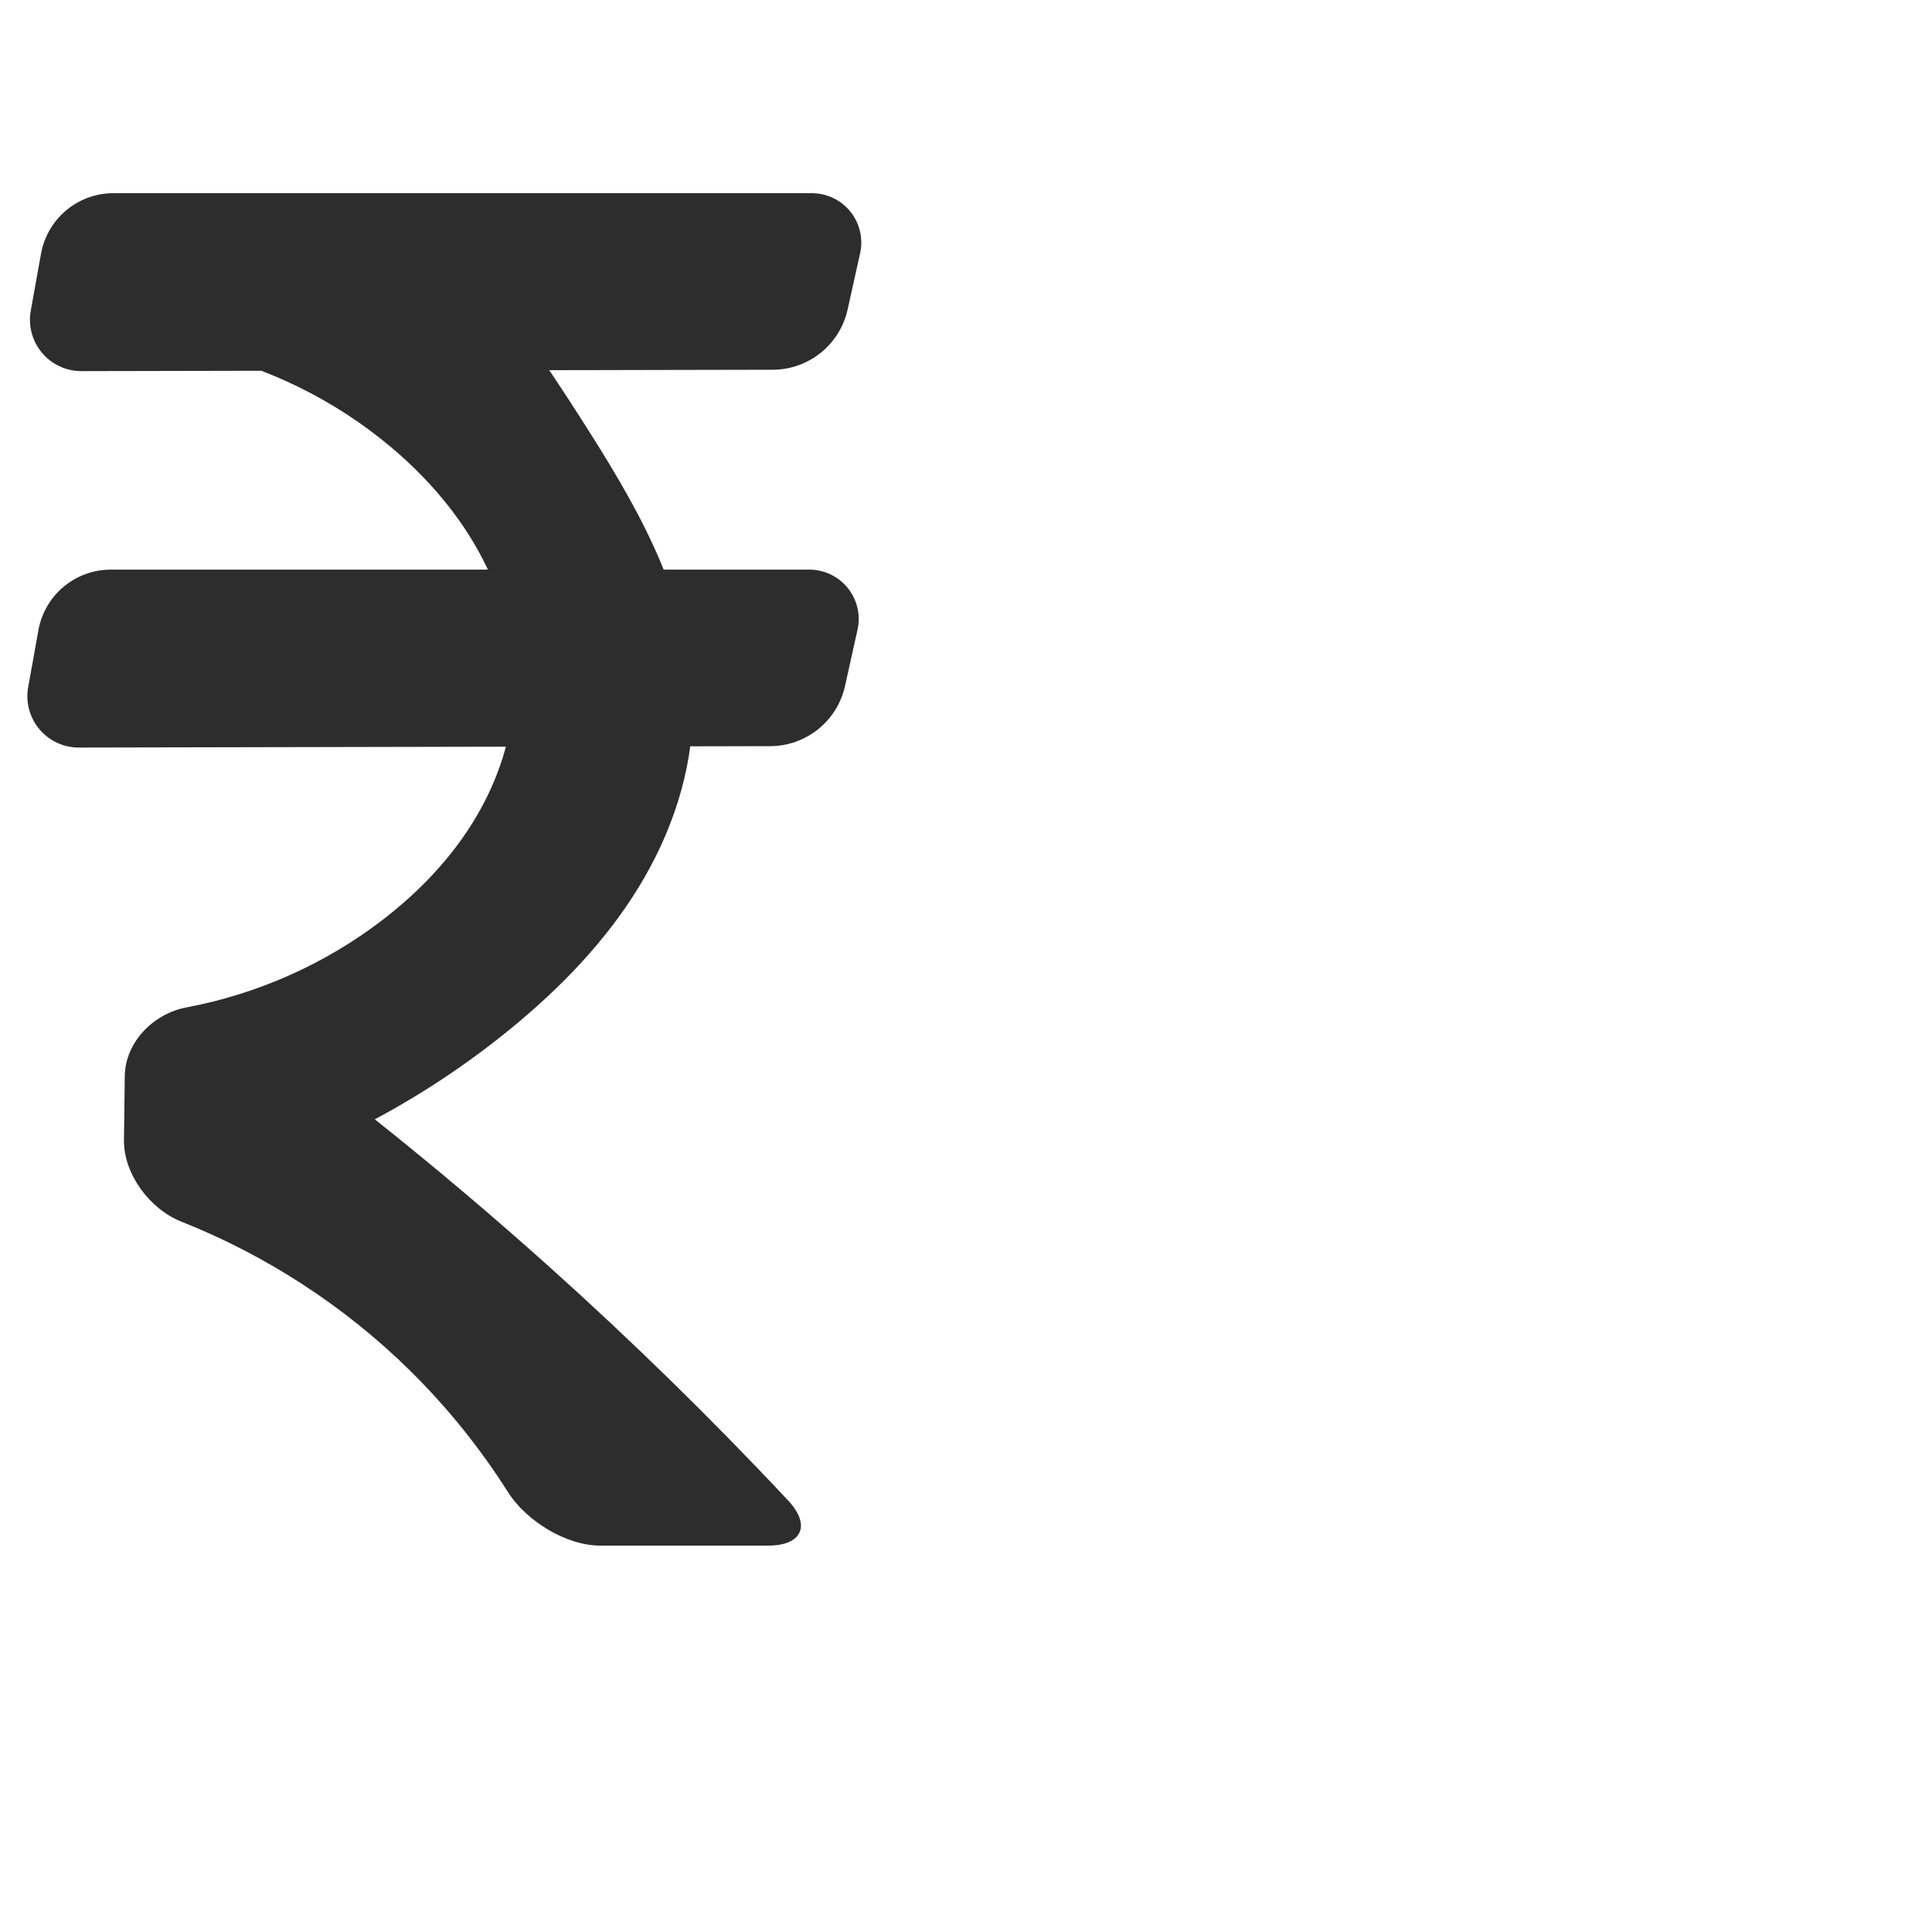
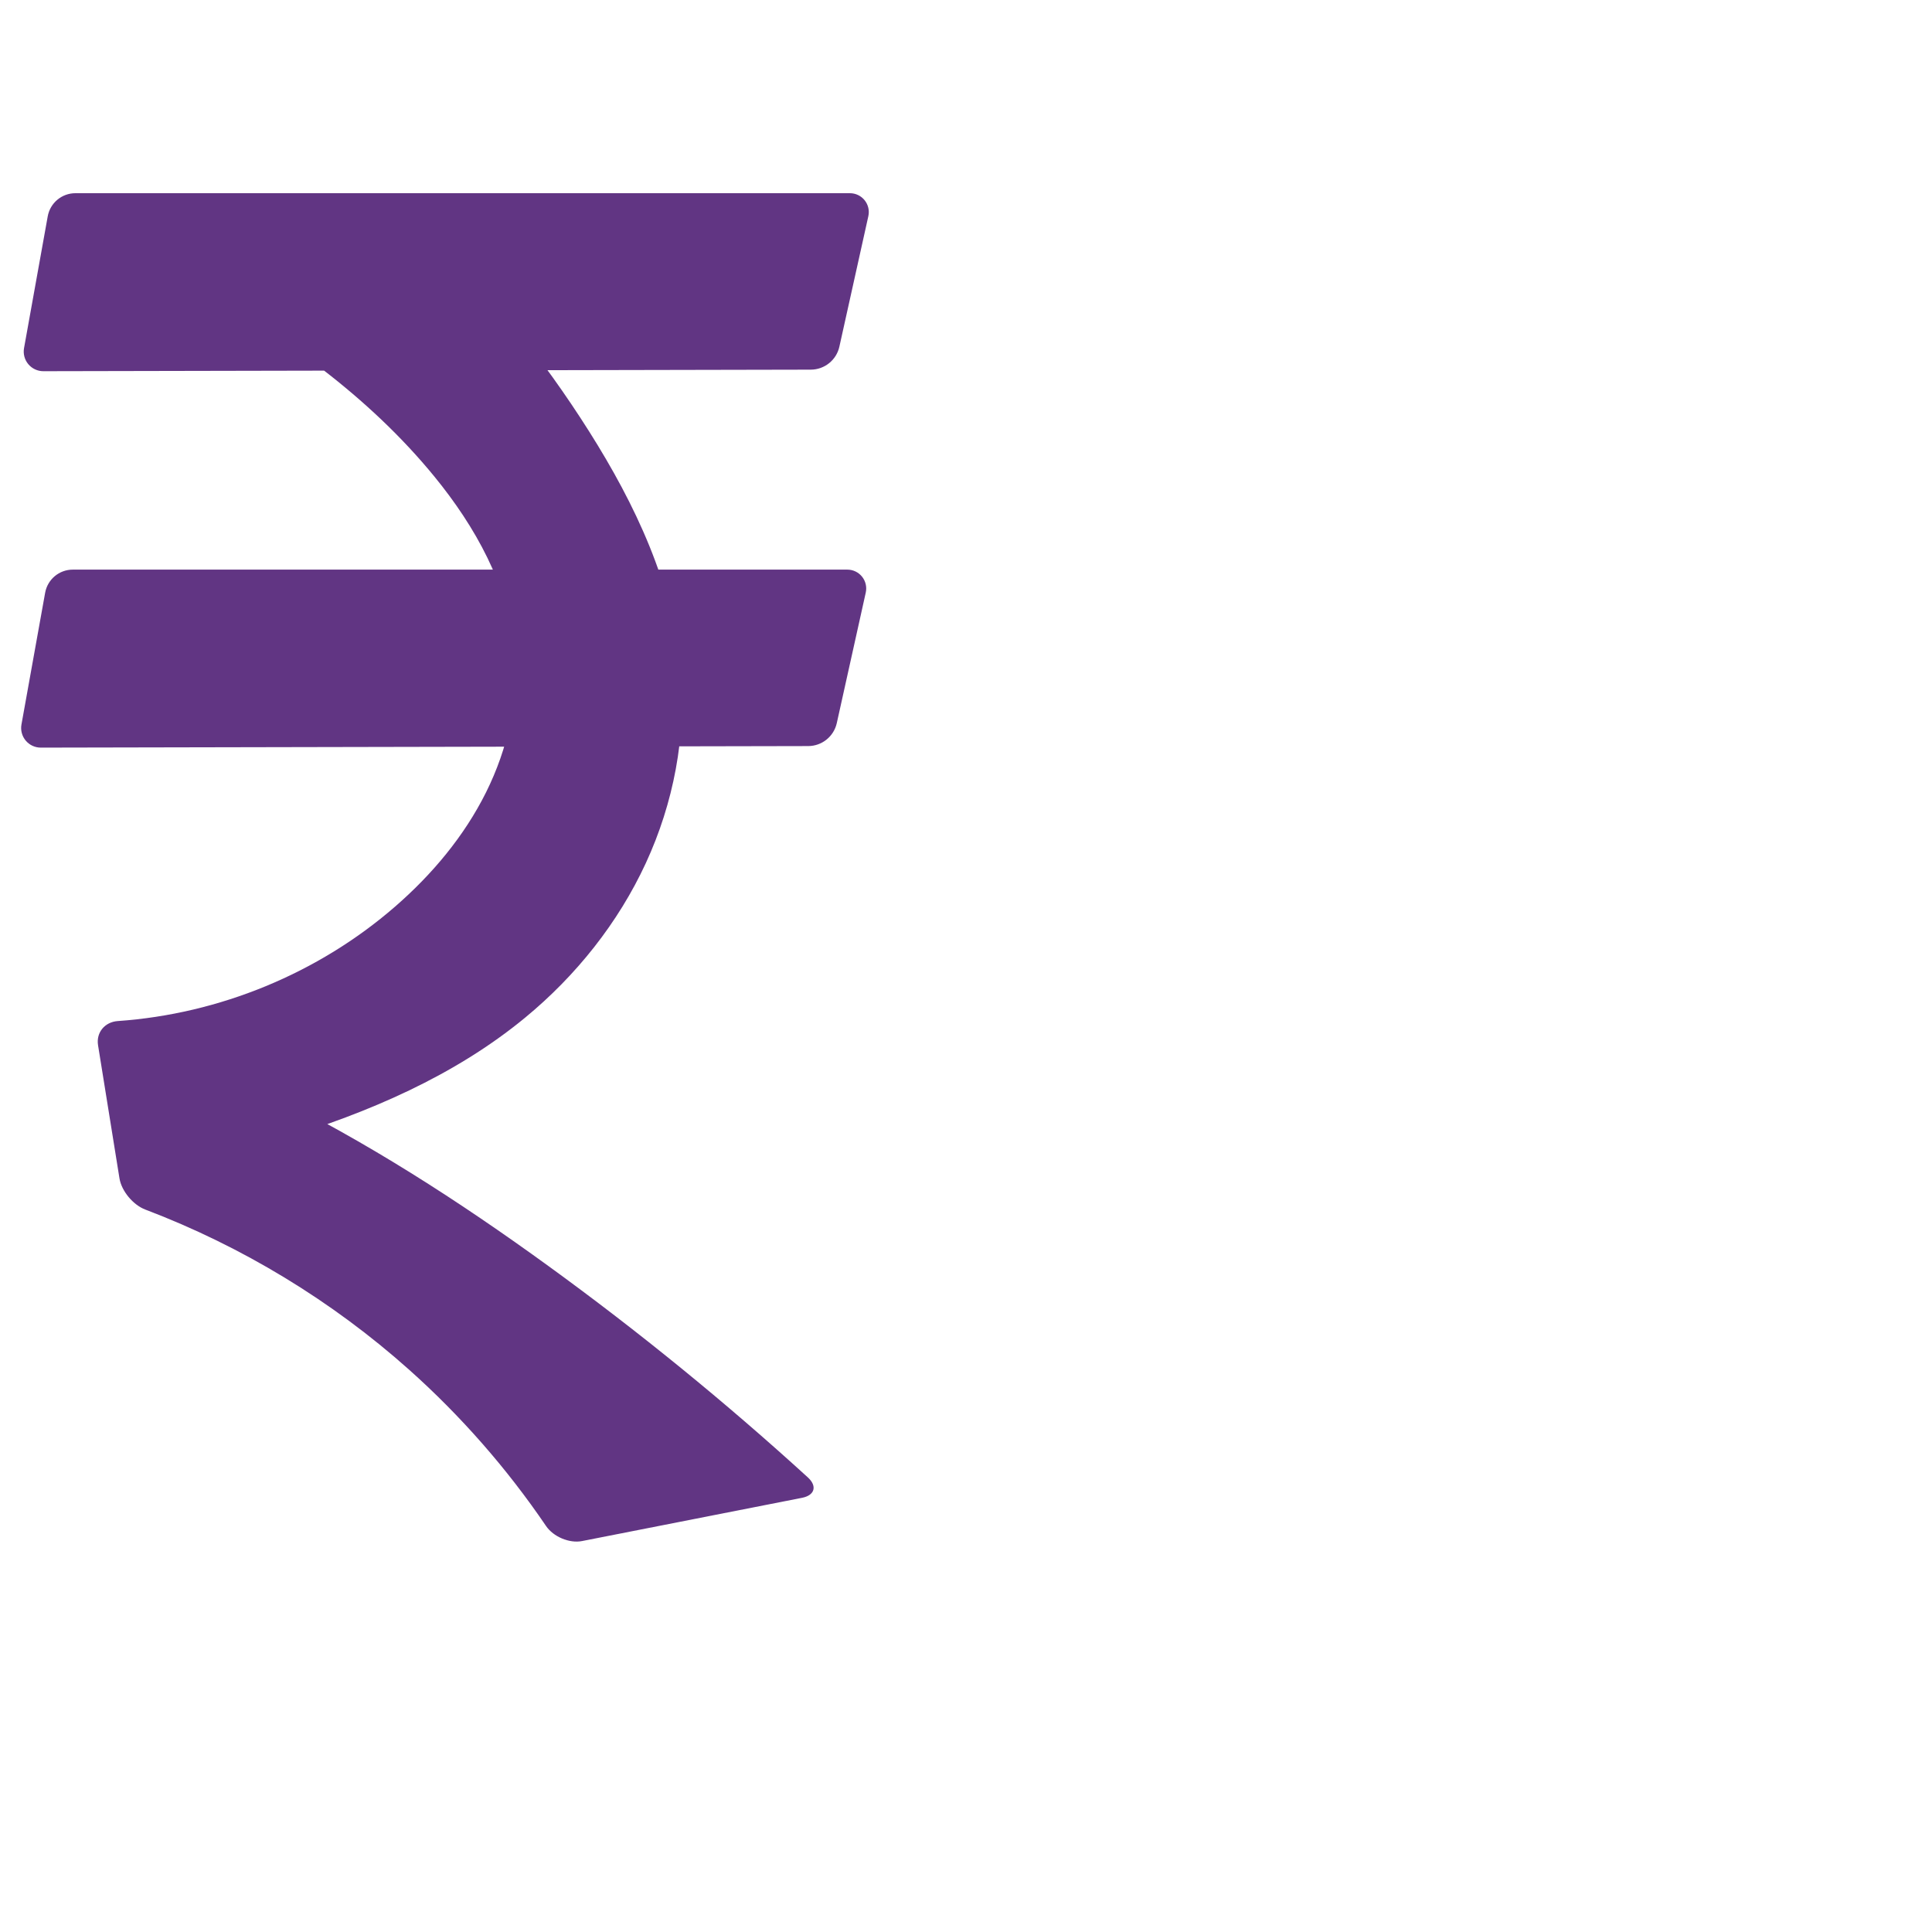
<svg xmlns="http://www.w3.org/2000/svg" xml:space="preserve" width="1000" height="1000" version="1.1" style="clip-rule:evenodd;fill-rule:evenodd;image-rendering:optimizeQuality;shape-rendering:geometricPrecision;text-rendering:geometricPrecision" viewBox="0 0 1000 1000" id="svg10">
  <defs id="defs4">
    <style type="text/css" id="style2">
   
    .fil0 {fill:#EF7F1A;fill-rule:nonzero}
   
  </style>
  </defs>
-   <path id="path870" style="fill:#2d2d2d;fill-rule:nonzero;stroke:none;stroke-width:1px;stroke-linecap:butt;stroke-linejoin:miter;stroke-opacity:1" d="m 101.57,181.766 156.648,-27.928 c 16.215,22.724 31.799,45.898 46.727,69.487 13.859,21.9 27.202,44.255 37.201,68.165 9.999,23.91 16.606,49.533 16.474,75.449 -0.166,32.69 -11.136,64.792 -28.257,92.641 -17.12,27.849 -40.207,51.663 -65.475,72.404 -22.002,18.06 -45.781,33.954 -70.881,47.377 30.701,24.432 60.684,49.768 89.896,75.962 43.055,38.607 84.434,79.082 123.985,121.272 C 419.917,789.426 415.225,800 397.638,800 h -87.025 C 293.026,800 272.37,787.221 262.964,772.368 248.401,749.372 231.195,728.048 211.772,708.977 178.095,675.909 137.715,649.719 93.855,632.303 77.515,625.815 63.947,607.649 64.167,590.064 l 0.414,-33.031 c 0.22,-17.585 14.724,-32.36 31.993,-35.616 36.791,-6.937 71.957,-22.55 101.621,-45.408 17.932,-13.818 33.958,-30.311 46.006,-49.477 12.048,-19.166 20.033,-41.072 21.673,-63.651 1.833,-25.247 -4.334,-50.776 -15.911,-73.287 C 238.385,267.083 221.543,247.508 202.149,231.242 173.243,206.998 138.417,189.867 101.57,181.766 Z M 57.362,294.834 H 418.911 a 25.55,25.55 51.257 0 1 24.943,31.087 l -6.467,29.135 a 39.769,39.769 141.2 0 1 -38.744,31.151 l -357.849,0.722 a 26.575,26.575 50.038 0 1 -26.209,-31.277 l 5.299,-29.477 a 38.078,38.078 140.096 0 1 37.478,-31.341 z M 58.7,100 h 361.548 a 25.55,25.55 51.257 0 1 24.943,31.087 l -6.467,29.135 a 39.769,39.769 141.2 0 1 -38.744,31.151 L 42.133,192.095 A 26.575,26.575 50.038 0 1 15.924,160.818 L 21.223,131.341 A 38.078,38.078 140.096 0 1 58.7,100 Z" />
+   <path id="path870" style="fill:#613583;fill-rule:nonzero;stroke:none;stroke-width:1px;stroke-linecap:butt;stroke-linejoin:miter;stroke-opacity:1" d="m 122.142,161.004 97.707,-42.74 c 32.345,31.531 60.971,66.873 85.097,105.061 23.836,37.73 43.597,79.361 47.411,123.826 2.915,33.986 -3.757,68.598 -18.063,99.564 -14.306,30.965 -36.129,58.285 -62.447,79.985 -36.662,30.228 -81.31,49.297 -126.775,63.107 -17.116,5.199 -34.441,9.711 -51.919,13.521 l -7.248,-60.784 c 17.584,6.944 34.896,14.575 51.884,22.871 51.453,25.126 99.779,56.271 146.116,89.909 46.726,33.921 91.559,70.451 134.22,109.361 4.965,4.528 3.612,9.285 -2.981,10.581 l -113.886,22.387 c -6.593,1.296 -14.859,-2.253 -18.636,-7.81 C 262.428,760.127 238.578,732.898 211.772,708.977 171.814,673.319 125.265,645.079 75.201,626.065 68.92,623.68 62.902,616.527 61.835,609.893 L 50.751,541.036 c -1.068,-6.634 3.518,-12.077 10.22,-12.542 52.513,-3.639 103.739,-24.678 143.495,-59.21 19.161,-16.643 35.807,-36.462 47.115,-59.184 11.308,-22.722 17.118,-48.442 14.698,-73.706 -3.188,-33.277 -20.274,-63.836 -41.431,-89.718 -16.929,-20.71 -36.622,-39.075 -57.81,-55.403 -14.307,-11.024 -29.312,-21.141 -44.897,-30.269 z M 37.685,294.834 H 438.587 a 9.762,9.762 51.257 0 1 9.53,11.878 l -14.994,67.553 a 15.195,15.195 141.2 0 1 -14.803,11.902 L 21.118,386.968 A 10.154,10.154 50.038 0 1 11.104,375.018 L 23.366,306.809 A 14.549,14.549 140.096 0 1 37.685,294.834 Z M 39.024,100 H 439.925 a 9.762,9.762 51.257 0 1 9.53,11.878 l -14.994,67.553 a 15.195,15.195 141.2 0 1 -14.803,11.902 L 22.456,192.134 A 10.154,10.154 50.038 0 1 12.442,180.184 L 24.704,111.975 A 14.549,14.549 140.096 0 1 39.024,100 Z" />
</svg>
